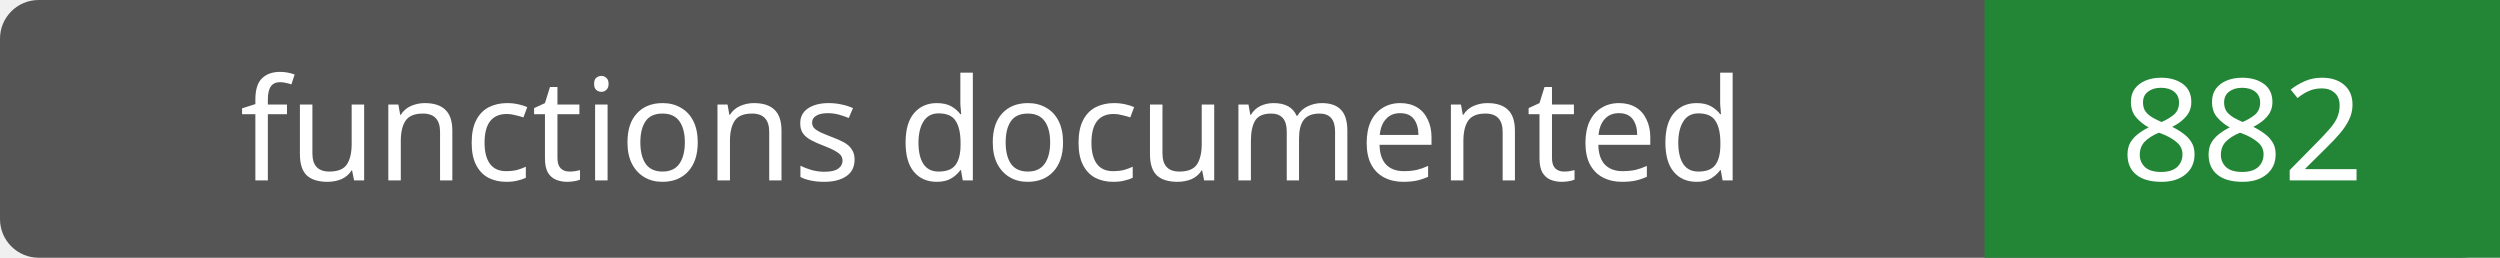
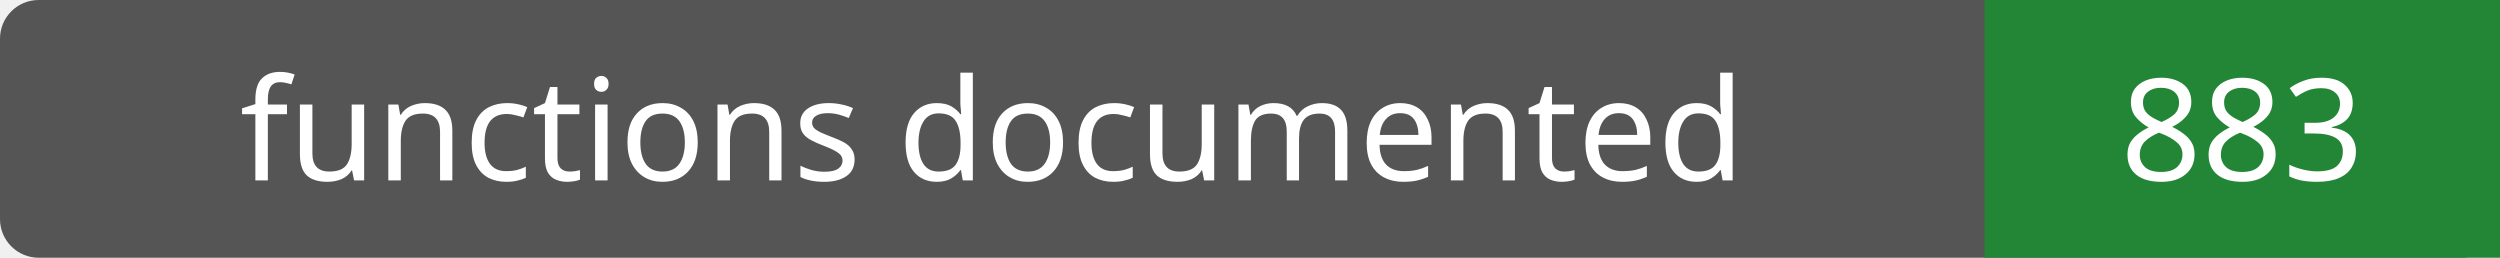
- <svg xmlns="http://www.w3.org/2000/svg" width="194" height="20" role="img" aria-label="functions documented: 882">
+ <svg xmlns="http://www.w3.org/2000/svg" width="194" height="20" role="img" aria-label="functions documented: 883">
  <rect width="194" height="20" rx="3" fill="#555" />
  <path fill="#238636" d="M154 0h40v20H154z" />
  <g fill="#fff" text-anchor="middle" font-family="Verdana,sans-serif" font-size="11">
    <text x="77.0" y="14">functions documented</text>
-     <text x="174.0" y="14">882</text>
+     <text x="174.0" y="14">883</text>
  </g>
</svg>
